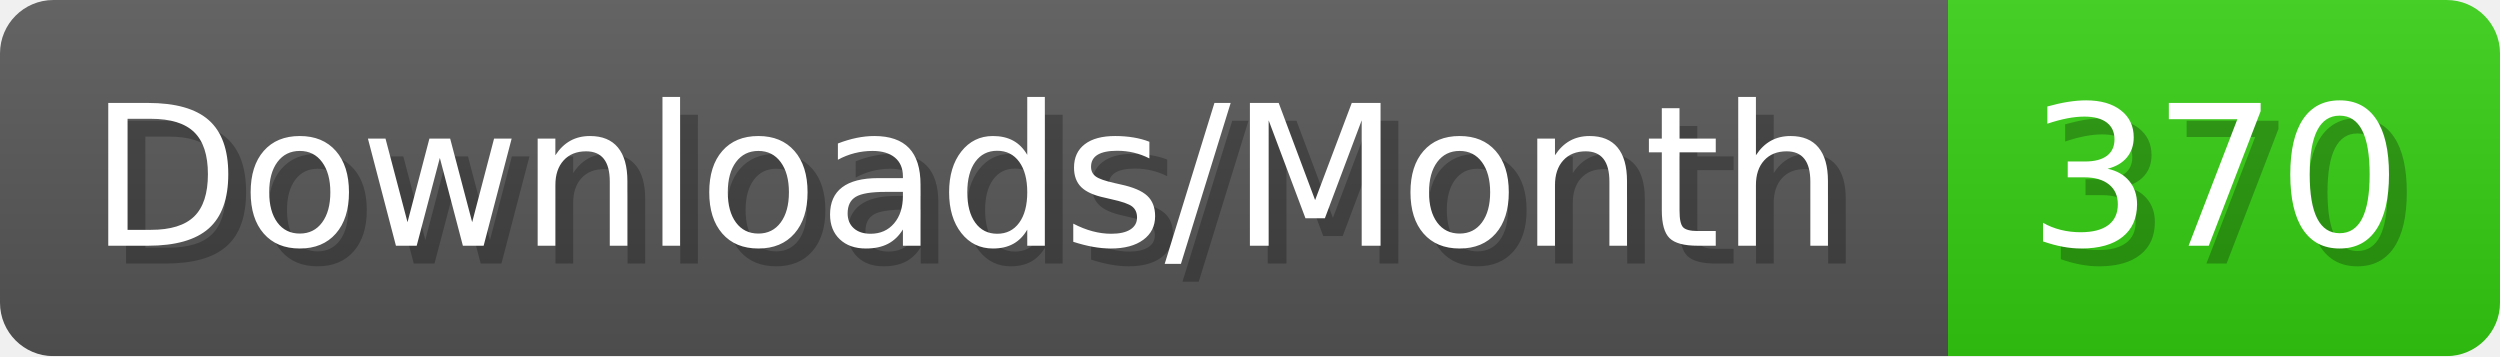
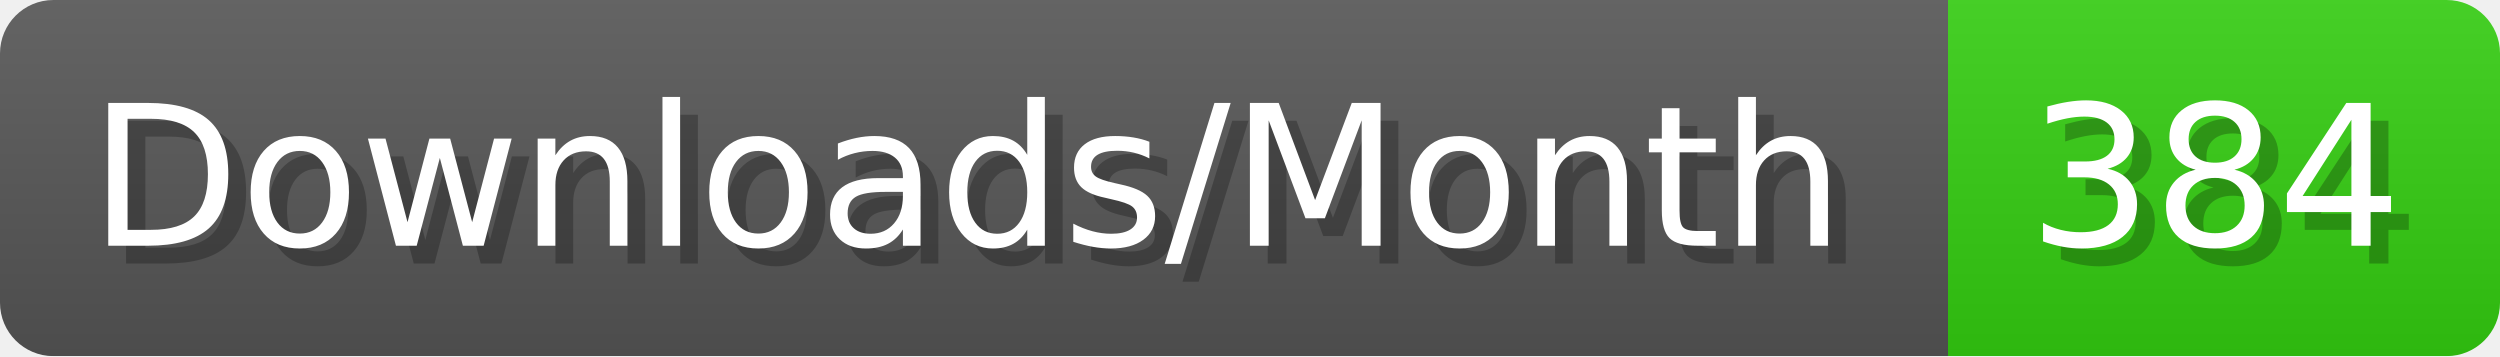
- <svg xmlns="http://www.w3.org/2000/svg" width="140.4" height="20" viewBox="0 0 1404 200" role="img" aria-label="Downloads/Month: 370">
+ <svg xmlns="http://www.w3.org/2000/svg" width="140.4" height="20" viewBox="0 0 1404 200" role="img" aria-label="Downloads/Month: 384">
  <linearGradient id="YlXUI" x2="0" y2="100%">
    <stop offset="0" stop-opacity=".1" stop-color="#EEE" />
    <stop offset="1" stop-opacity=".1" />
  </linearGradient>
  <mask id="JHhop">
    <rect width="1404" height="200" rx="30" fill="#FFF" />
  </mask>
  <g mask="url(#JHhop)">
    <rect width="1094" height="200" fill="#555" />
    <rect width="310" height="200" fill="#3C1" x="1094" />
    <rect width="1404" height="200" fill="url(#YlXUI)" />
  </g>
  <g aria-hidden="true" fill="#fff" text-anchor="start" font-family="Verdana,DejaVu Sans,sans-serif" font-size="110">
    <text x="60" y="148" textLength="994" fill="#000" opacity="0.25">Downloads/Month</text>
    <text x="50" y="138" textLength="994">Downloads/Month</text>
-     <text x="1149" y="148" textLength="210" fill="#000" opacity="0.25">370</text>
-     <text x="1139" y="138" textLength="210">370</text>
+     <text x="1149" y="148" textLength="210" fill="#000" opacity="0.25">384</text>
+     <text x="1139" y="138" textLength="210">384</text>
  </g>
</svg>
